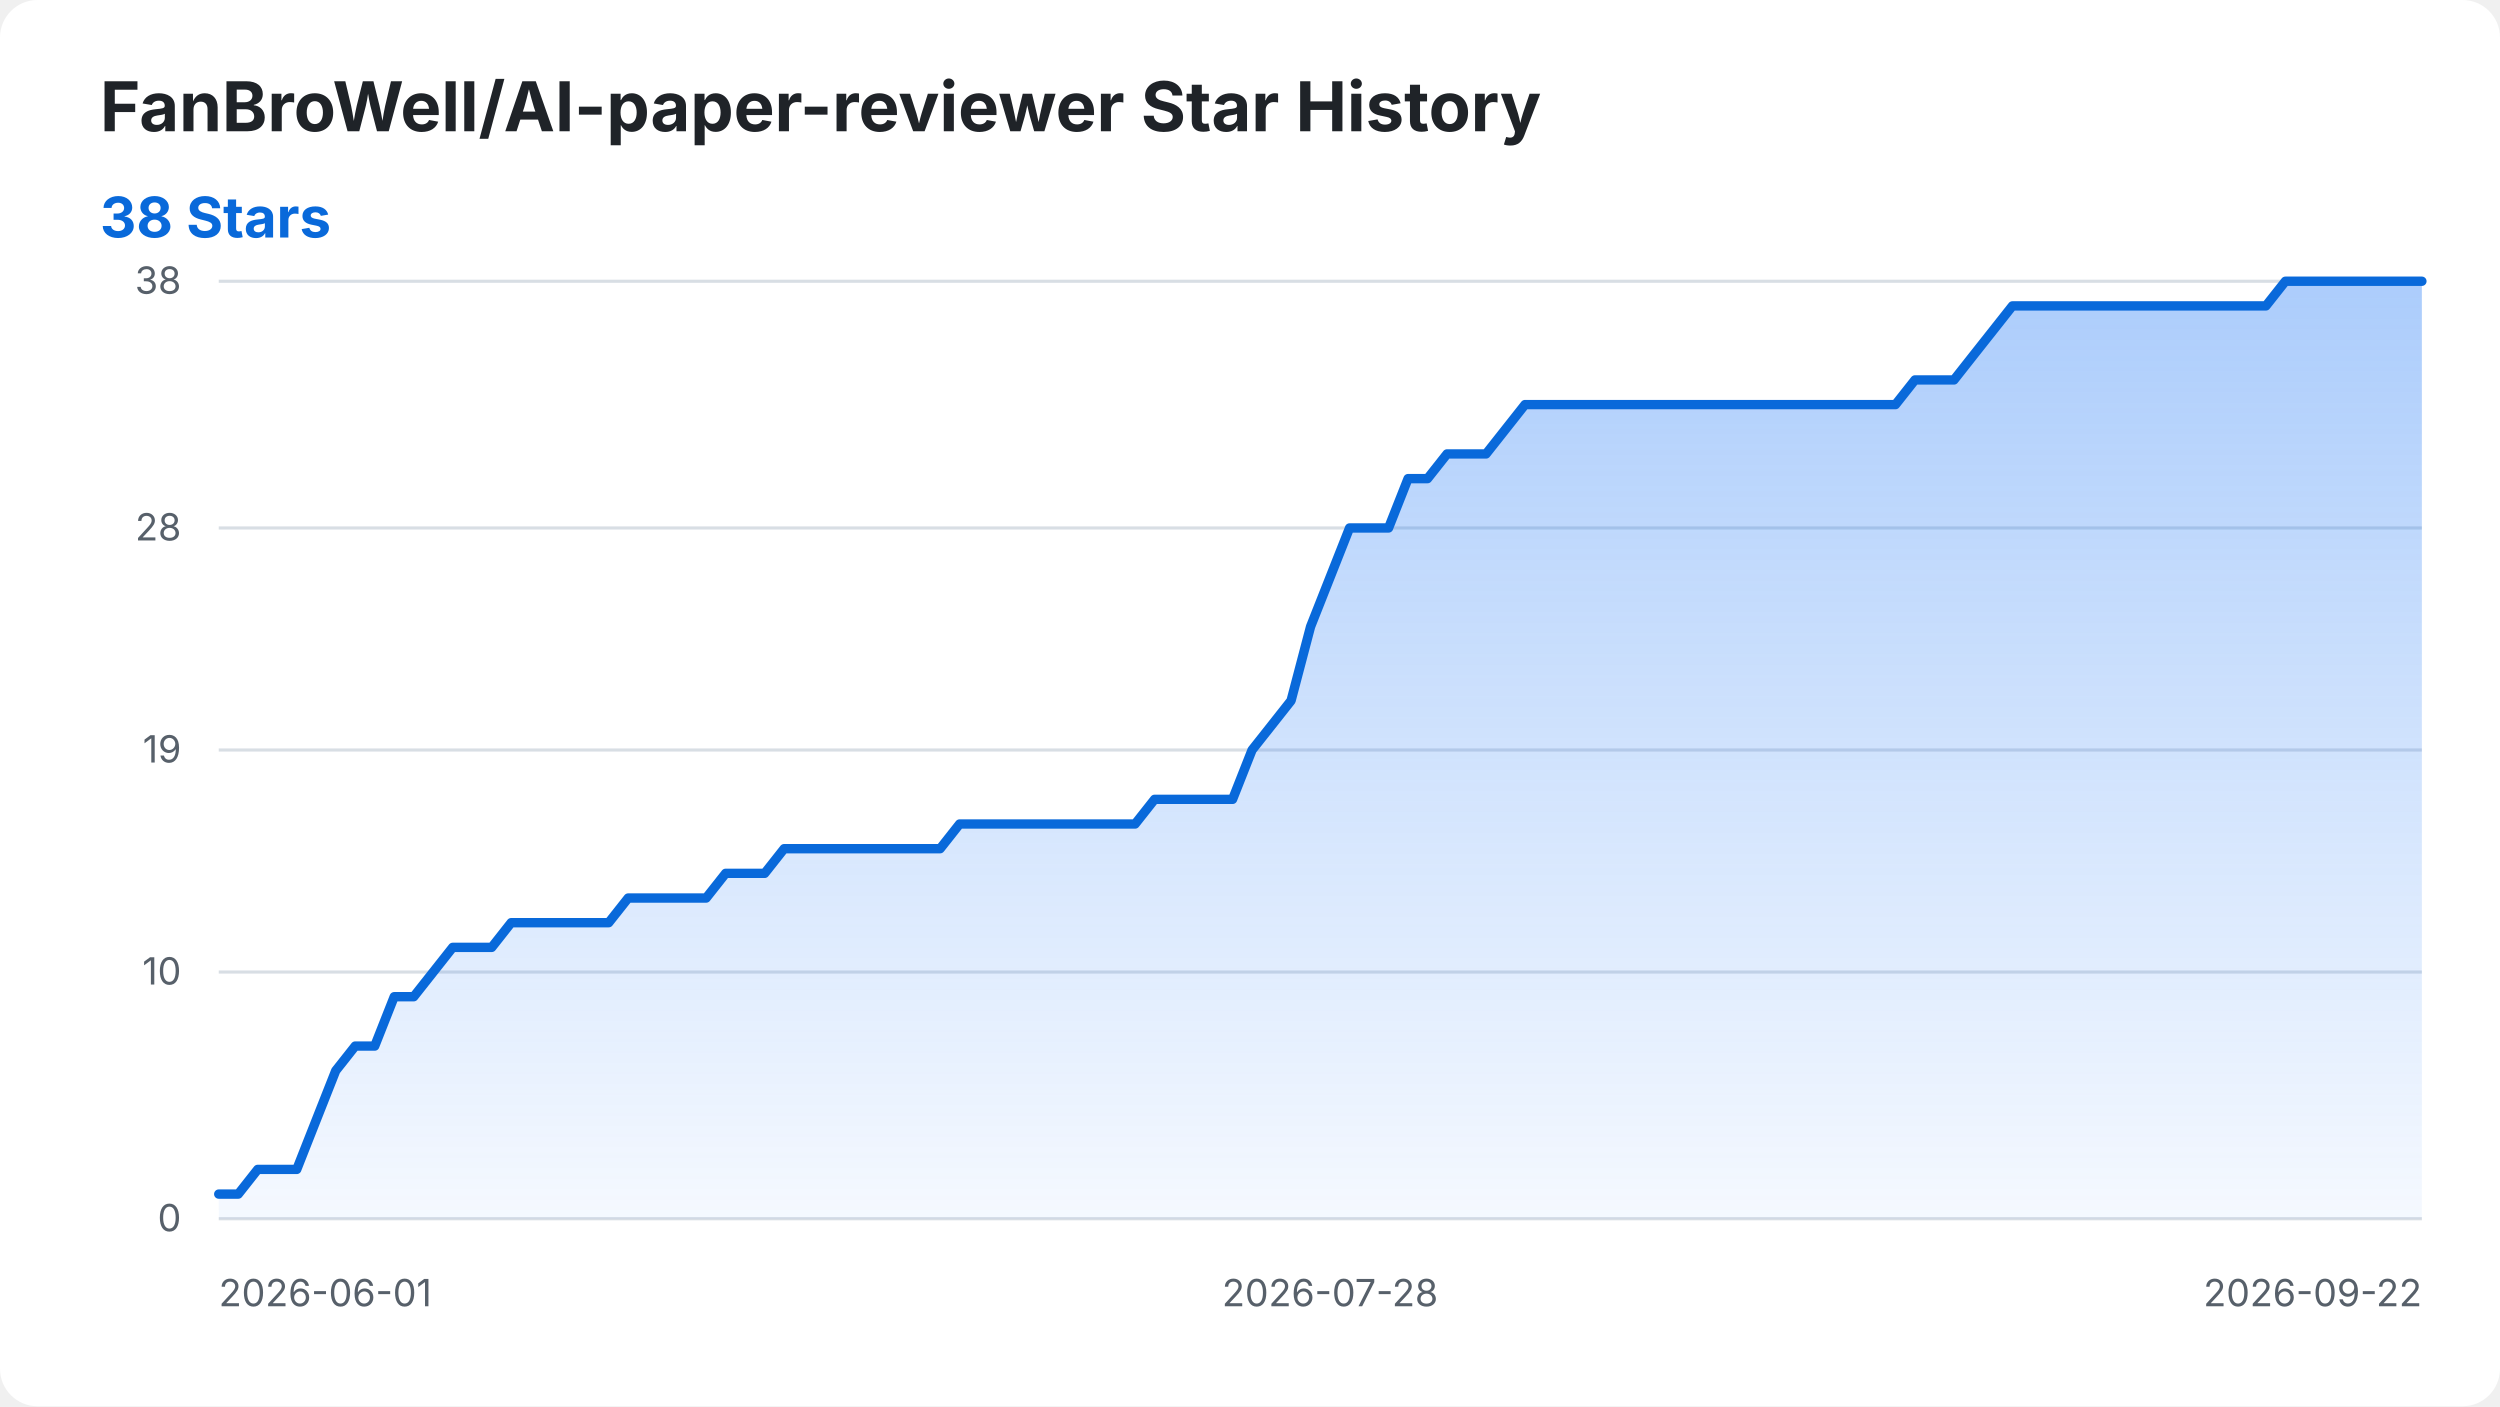
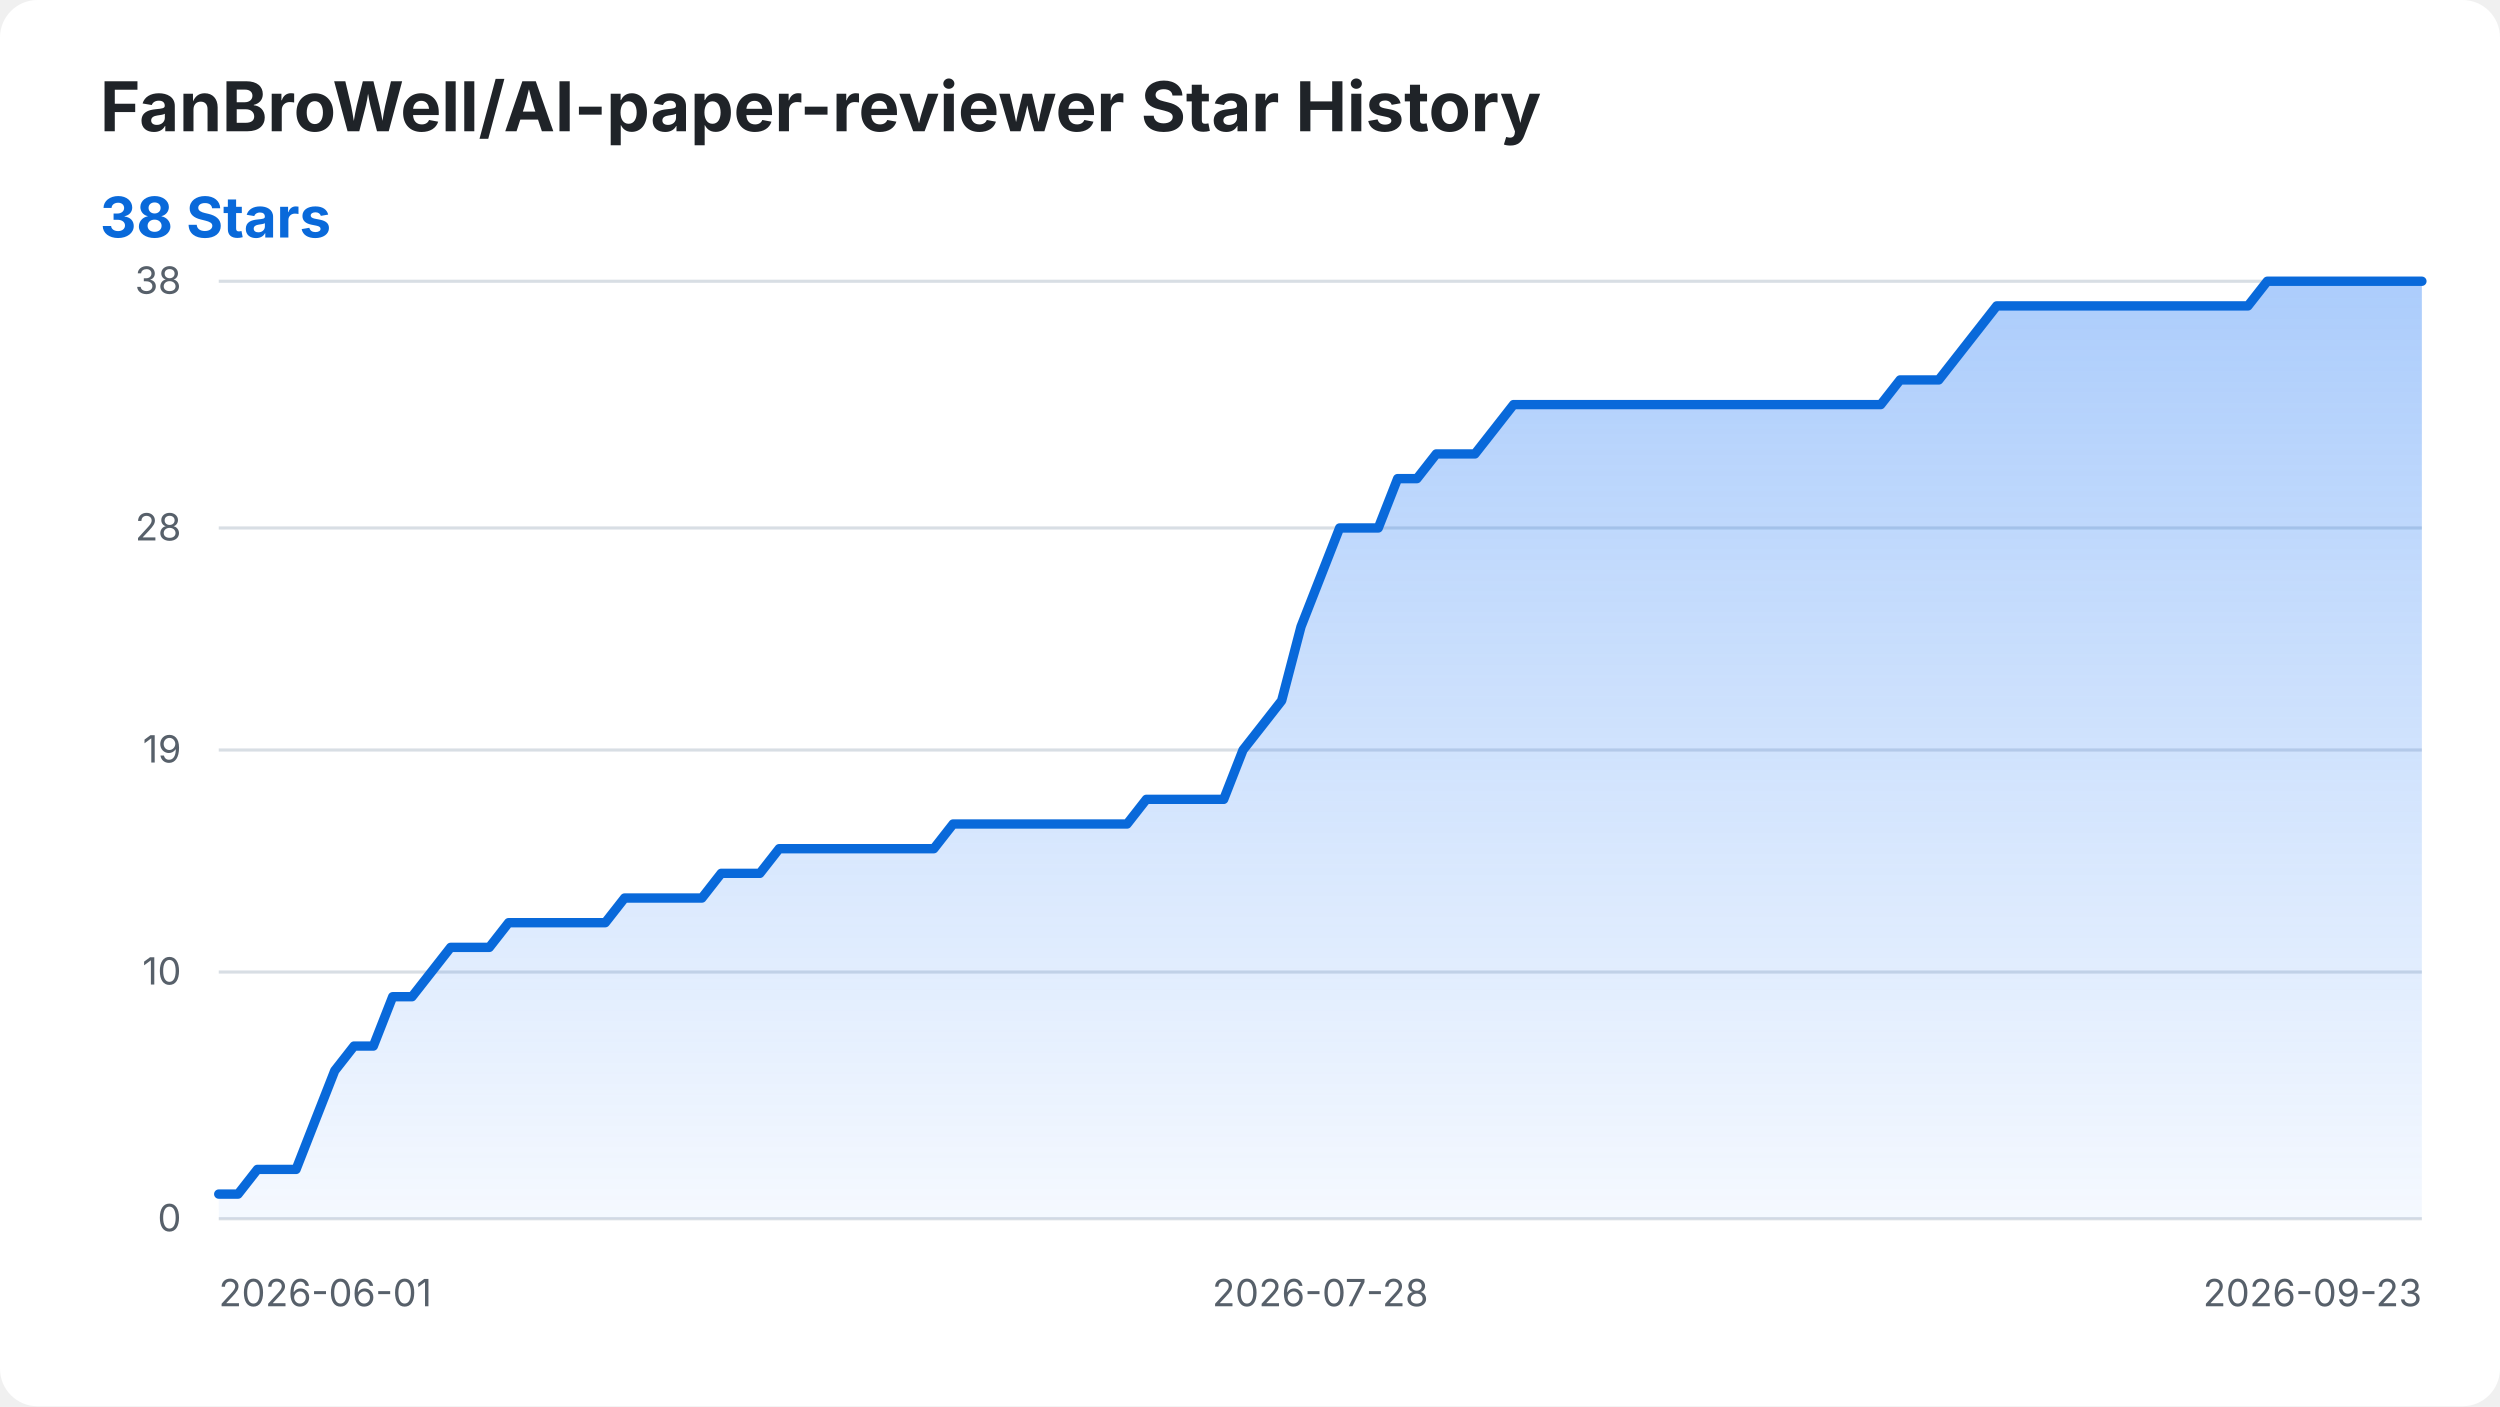
<svg xmlns="http://www.w3.org/2000/svg" width="800" height="450" viewBox="0 0 800 450" role="img" aria-labelledby="title desc">
  <style>
    .background { fill: #ffffff; }
    .title { fill: #1f2328; font: 700 22px -apple-system, BlinkMacSystemFont, "Segoe UI", sans-serif; }
    .summary { fill: #0969da; font: 700 18px -apple-system, BlinkMacSystemFont, "Segoe UI", sans-serif; }
    .axis-label { fill: #57606a; font: 12px -apple-system, BlinkMacSystemFont, "Segoe UI", sans-serif; }
    .grid { stroke: #d8dee4; stroke-width: 1; }
    .star-area { fill: url(#area-gradient); }
    .star-line { fill: none; stroke: #0969da; stroke-width: 3; stroke-linecap: round; stroke-linejoin: round; }
    @media (prefers-color-scheme: dark) {
      .background { fill: #0d1117; }
      .title { fill: #f0f6fc; }
      .axis-label { fill: #8b949e; }
      .grid { stroke: #30363d; }
      .summary { fill: #58a6ff; }
      .star-line { stroke: #58a6ff; }
    }
  </style>
  <defs>
    <linearGradient id="area-gradient" x1="0" y1="0" x2="0" y2="1">
      <stop offset="0%" stop-color="#2f81f7" stop-opacity="0.40" />
      <stop offset="100%" stop-color="#2f81f7" stop-opacity="0.05" />
    </linearGradient>
  </defs>
  <rect class="background" width="800" height="450" rx="12" />
  <text class="title" x="32" y="42">FanBroWell/AI-paper-reviewer Star History</text>
  <text class="summary" x="32" y="76">38 Stars</text>
  <line class="grid" x1="70" y1="390.00" x2="775" y2="390.00" />
  <text class="axis-label" x="58" y="394.00" text-anchor="end">0</text>
  <line class="grid" x1="70" y1="311.05" x2="775" y2="311.05" />
  <text class="axis-label" x="58" y="315.05" text-anchor="end">10</text>
  <line class="grid" x1="70" y1="240.00" x2="775" y2="240.00" />
  <text class="axis-label" x="58" y="244.00" text-anchor="end">19</text>
  <line class="grid" x1="70" y1="168.95" x2="775" y2="168.95" />
  <text class="axis-label" x="58" y="172.95" text-anchor="end">28</text>
  <line class="grid" x1="70" y1="90.00" x2="775" y2="90.00" />
  <text class="axis-label" x="58" y="94.00" text-anchor="end">38</text>
  <text class="axis-label" x="70.00" y="418" text-anchor="start">2026-06-01</text>
-   <text class="axis-label" x="425.62" y="418" text-anchor="middle">2026-07-28</text>
-   <text class="axis-label" x="775.00" y="418" text-anchor="end">2026-09-22</text>
-   <path class="star-area" d="M 70.00 390.00 L 70.00 382.11 L 76.24 382.11 L 82.48 374.21 L 88.72 374.21 L 94.96 374.21 L 101.19 358.42 L 107.43 342.63 L 113.67 334.74 L 119.91 334.74 L 126.15 318.95 L 132.39 318.95 L 138.63 311.05 L 144.87 303.16 L 151.11 303.16 L 157.35 303.16 L 163.58 295.26 L 169.82 295.26 L 176.06 295.26 L 182.30 295.26 L 188.54 295.26 L 194.78 295.26 L 201.02 287.37 L 207.26 287.37 L 213.50 287.37 L 219.73 287.37 L 225.97 287.37 L 232.21 279.47 L 238.45 279.47 L 244.69 279.47 L 250.93 271.58 L 257.17 271.58 L 263.41 271.58 L 269.65 271.58 L 275.88 271.58 L 282.12 271.58 L 288.36 271.58 L 294.60 271.58 L 300.84 271.58 L 307.08 263.68 L 313.32 263.68 L 319.56 263.68 L 325.80 263.68 L 332.04 263.68 L 338.27 263.68 L 344.51 263.68 L 350.75 263.68 L 356.99 263.68 L 363.23 263.68 L 369.47 255.79 L 375.71 255.79 L 381.95 255.79 L 388.19 255.79 L 394.42 255.79 L 400.66 240.00 L 406.90 232.11 L 413.14 224.21 L 419.38 200.53 L 425.62 184.74 L 431.86 168.95 L 438.10 168.95 L 444.34 168.95 L 450.58 153.16 L 456.81 153.16 L 463.05 145.26 L 469.29 145.26 L 475.53 145.26 L 481.77 137.37 L 488.01 129.47 L 494.25 129.47 L 500.49 129.47 L 506.73 129.47 L 512.96 129.47 L 519.20 129.47 L 525.44 129.47 L 531.68 129.47 L 537.92 129.47 L 544.16 129.47 L 550.40 129.47 L 556.64 129.47 L 562.88 129.47 L 569.12 129.47 L 575.35 129.47 L 581.59 129.47 L 587.83 129.47 L 594.07 129.47 L 600.31 129.47 L 606.55 129.47 L 612.79 121.58 L 619.03 121.58 L 625.27 121.58 L 631.50 113.68 L 637.74 105.79 L 643.98 97.89 L 650.22 97.89 L 656.46 97.89 L 662.70 97.89 L 668.94 97.89 L 675.18 97.89 L 681.42 97.89 L 687.65 97.89 L 693.89 97.89 L 700.13 97.89 L 706.37 97.89 L 712.61 97.89 L 718.85 97.89 L 725.09 97.89 L 731.33 90.00 L 737.57 90.00 L 743.81 90.00 L 750.04 90.00 L 756.28 90.00 L 762.52 90.00 L 768.76 90.00 L 775.00 90.00 L 775.00 390.00 Z" />
-   <path class="star-line" d="M 70.00 382.11 L 76.24 382.11 L 82.48 374.21 L 88.72 374.21 L 94.96 374.21 L 101.19 358.42 L 107.43 342.63 L 113.67 334.74 L 119.91 334.74 L 126.15 318.95 L 132.39 318.95 L 138.63 311.05 L 144.87 303.16 L 151.11 303.16 L 157.35 303.16 L 163.58 295.26 L 169.82 295.26 L 176.06 295.26 L 182.30 295.26 L 188.54 295.26 L 194.78 295.26 L 201.02 287.37 L 207.26 287.37 L 213.50 287.37 L 219.73 287.37 L 225.97 287.37 L 232.21 279.47 L 238.45 279.47 L 244.69 279.47 L 250.93 271.58 L 257.17 271.58 L 263.41 271.58 L 269.65 271.58 L 275.88 271.58 L 282.12 271.58 L 288.36 271.58 L 294.60 271.58 L 300.84 271.58 L 307.08 263.68 L 313.32 263.68 L 319.56 263.68 L 325.80 263.68 L 332.04 263.68 L 338.27 263.68 L 344.51 263.68 L 350.75 263.68 L 356.99 263.68 L 363.23 263.68 L 369.47 255.79 L 375.71 255.79 L 381.95 255.79 L 388.19 255.79 L 394.42 255.79 L 400.66 240.00 L 406.90 232.11 L 413.14 224.21 L 419.38 200.53 L 425.62 184.74 L 431.86 168.95 L 438.10 168.95 L 444.34 168.95 L 450.58 153.16 L 456.81 153.16 L 463.05 145.26 L 469.29 145.26 L 475.53 145.26 L 481.77 137.37 L 488.01 129.47 L 494.25 129.47 L 500.49 129.47 L 506.73 129.47 L 512.96 129.47 L 519.20 129.47 L 525.44 129.47 L 531.68 129.47 L 537.92 129.47 L 544.16 129.47 L 550.40 129.47 L 556.64 129.47 L 562.88 129.47 L 569.12 129.47 L 575.35 129.47 L 581.59 129.47 L 587.83 129.47 L 594.07 129.47 L 600.31 129.47 L 606.55 129.47 L 612.79 121.58 L 619.03 121.58 L 625.27 121.58 L 631.50 113.68 L 637.74 105.79 L 643.98 97.89 L 650.22 97.89 L 656.46 97.89 L 662.70 97.89 L 668.94 97.89 L 675.18 97.89 L 681.42 97.89 L 687.65 97.89 L 693.89 97.89 L 700.13 97.89 L 706.37 97.89 L 712.61 97.89 L 718.85 97.89 L 725.09 97.89 L 731.33 90.00 L 737.57 90.00 L 743.81 90.00 L 750.04 90.00 L 756.28 90.00 L 762.52 90.00 L 768.76 90.00 L 775.00 90.00" />
+   <text class="axis-label" x="422.50" y="418" text-anchor="middle">2026-07-28</text>
+   <text class="axis-label" x="775.00" y="418" text-anchor="end">2026-09-23</text>
+   <path class="star-area" d="M 70.00 390.00 L 70.00 382.11 L 76.18 382.11 L 82.37 374.21 L 88.55 374.21 L 94.74 374.21 L 100.92 358.42 L 107.11 342.63 L 113.29 334.74 L 119.47 334.74 L 125.66 318.95 L 131.84 318.95 L 138.03 311.05 L 144.21 303.16 L 150.39 303.16 L 156.58 303.16 L 162.76 295.26 L 168.95 295.26 L 175.13 295.26 L 181.32 295.26 L 187.50 295.26 L 193.68 295.26 L 199.87 287.37 L 206.05 287.37 L 212.24 287.37 L 218.42 287.37 L 224.61 287.37 L 230.79 279.47 L 236.97 279.47 L 243.16 279.47 L 249.34 271.58 L 255.53 271.58 L 261.71 271.58 L 267.89 271.58 L 274.08 271.58 L 280.26 271.58 L 286.45 271.58 L 292.63 271.58 L 298.82 271.58 L 305.00 263.68 L 311.18 263.68 L 317.37 263.68 L 323.55 263.68 L 329.74 263.68 L 335.92 263.68 L 342.11 263.68 L 348.29 263.68 L 354.47 263.68 L 360.66 263.68 L 366.84 255.79 L 373.03 255.79 L 379.21 255.79 L 385.39 255.79 L 391.58 255.79 L 397.76 240.00 L 403.95 232.11 L 410.13 224.21 L 416.32 200.53 L 422.50 184.74 L 428.68 168.95 L 434.87 168.95 L 441.05 168.95 L 447.24 153.16 L 453.42 153.16 L 459.61 145.26 L 465.79 145.26 L 471.97 145.26 L 478.16 137.37 L 484.34 129.47 L 490.53 129.47 L 496.71 129.47 L 502.89 129.47 L 509.08 129.47 L 515.26 129.47 L 521.45 129.47 L 527.63 129.47 L 533.82 129.47 L 540.00 129.47 L 546.18 129.47 L 552.37 129.47 L 558.55 129.47 L 564.74 129.47 L 570.92 129.47 L 577.11 129.47 L 583.29 129.47 L 589.47 129.47 L 595.66 129.47 L 601.84 129.47 L 608.03 121.58 L 614.21 121.58 L 620.39 121.58 L 626.58 113.68 L 632.76 105.79 L 638.95 97.89 L 645.13 97.89 L 651.32 97.89 L 657.50 97.89 L 663.68 97.89 L 669.87 97.89 L 676.05 97.89 L 682.24 97.89 L 688.42 97.89 L 694.61 97.89 L 700.79 97.89 L 706.97 97.89 L 713.16 97.89 L 719.34 97.89 L 725.53 90.00 L 731.71 90.00 L 737.89 90.00 L 744.08 90.00 L 750.26 90.00 L 756.45 90.00 L 762.63 90.00 L 768.82 90.00 L 775.00 90.00 L 775.00 390.00 Z" />
+   <path class="star-line" d="M 70.00 382.11 L 76.18 382.11 L 82.37 374.21 L 88.55 374.21 L 94.74 374.21 L 100.92 358.42 L 107.11 342.63 L 113.29 334.74 L 119.47 334.74 L 125.66 318.95 L 131.84 318.95 L 138.03 311.05 L 144.21 303.16 L 150.39 303.16 L 156.58 303.16 L 162.76 295.26 L 168.95 295.26 L 175.13 295.26 L 181.32 295.26 L 187.50 295.26 L 193.68 295.26 L 199.87 287.37 L 206.05 287.37 L 212.24 287.37 L 218.42 287.37 L 224.61 287.37 L 230.79 279.47 L 236.97 279.47 L 243.16 279.47 L 249.34 271.58 L 255.53 271.58 L 261.71 271.58 L 267.89 271.58 L 274.08 271.58 L 280.26 271.58 L 286.45 271.58 L 292.63 271.58 L 298.82 271.58 L 305.00 263.68 L 311.18 263.68 L 317.37 263.68 L 323.55 263.68 L 329.74 263.68 L 335.92 263.68 L 342.11 263.68 L 348.29 263.68 L 354.47 263.68 L 360.66 263.68 L 366.84 255.79 L 373.03 255.79 L 379.21 255.79 L 385.39 255.79 L 391.58 255.79 L 397.76 240.00 L 403.95 232.11 L 410.13 224.21 L 416.32 200.53 L 422.50 184.74 L 428.68 168.95 L 434.87 168.95 L 441.05 168.95 L 447.24 153.16 L 453.42 153.16 L 459.61 145.26 L 465.79 145.26 L 471.97 145.26 L 478.16 137.37 L 484.34 129.47 L 490.53 129.47 L 496.71 129.47 L 502.89 129.47 L 509.08 129.47 L 515.26 129.47 L 521.45 129.47 L 527.63 129.47 L 533.82 129.47 L 540.00 129.47 L 546.18 129.47 L 552.37 129.47 L 558.55 129.47 L 564.74 129.47 L 570.92 129.47 L 577.11 129.47 L 583.29 129.47 L 589.47 129.47 L 595.66 129.47 L 601.84 129.47 L 608.03 121.58 L 614.21 121.58 L 620.39 121.58 L 626.58 113.68 L 632.76 105.79 L 638.95 97.89 L 645.13 97.89 L 651.32 97.89 L 657.50 97.89 L 663.68 97.89 L 669.87 97.89 L 676.05 97.89 L 682.24 97.89 L 688.42 97.89 L 694.61 97.89 L 700.79 97.89 L 706.97 97.89 L 713.16 97.89 L 719.34 97.89 L 725.53 90.00 L 731.71 90.00 L 737.89 90.00 L 744.08 90.00 L 750.26 90.00 L 756.45 90.00 L 762.63 90.00 L 768.82 90.00 L 775.00 90.00" />
</svg>
